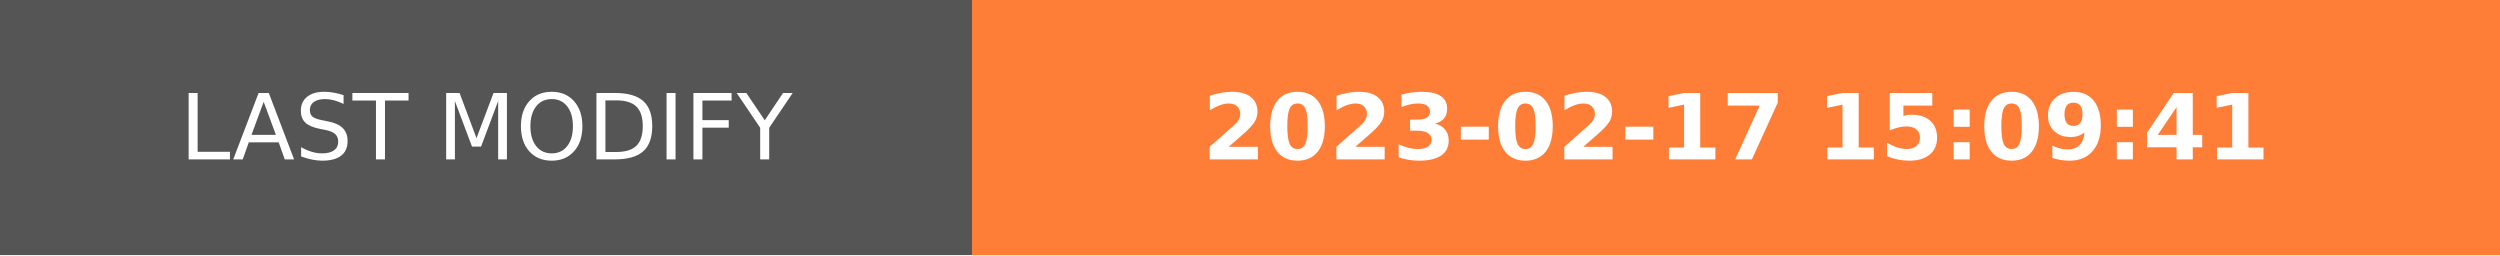
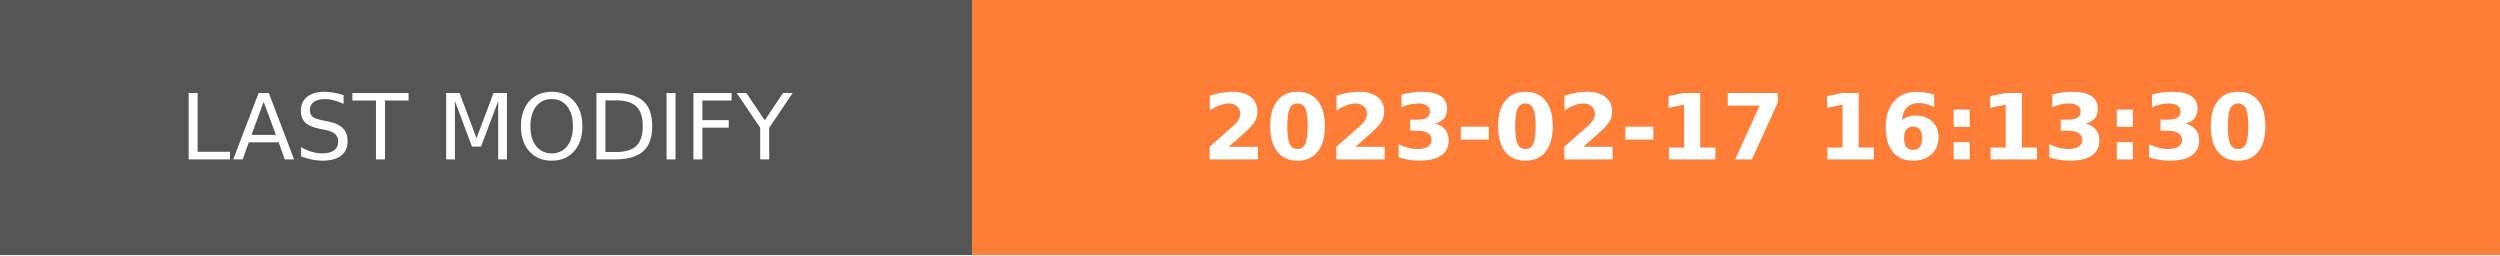
- <svg xmlns="http://www.w3.org/2000/svg" width="274.5" height="28" role="img" aria-label="LAST MODIFY: 2023-02-17 15:09:41">
+ <svg xmlns="http://www.w3.org/2000/svg" width="274.5" height="28" role="img" aria-label="LAST MODIFY: 2023-02-17 16:13:30">
  <g shape-rendering="crispEdges">
    <rect width="106.75" height="28" fill="#555" />
    <rect x="106.75" width="167.75" height="28" fill="#fe7d37" />
  </g>
  <g fill="#fff" text-anchor="middle" font-family="Verdana,Geneva,DejaVu Sans,sans-serif" text-rendering="geometricPrecision" font-size="100">
    <text transform="scale(.1)" x="533.75" y="175" textLength="827.5" fill="#fff">LAST MODIFY</text>
-     <text transform="scale(.1)" x="1906.25" y="175" textLength="1437.5" fill="#fff" font-weight="bold">2023-02-17 15:09:41</text>
+     <text transform="scale(.1)" x="1906.25" y="175" textLength="1437.5" fill="#fff" font-weight="bold">2023-02-17 16:13:30</text>
  </g>
</svg>
